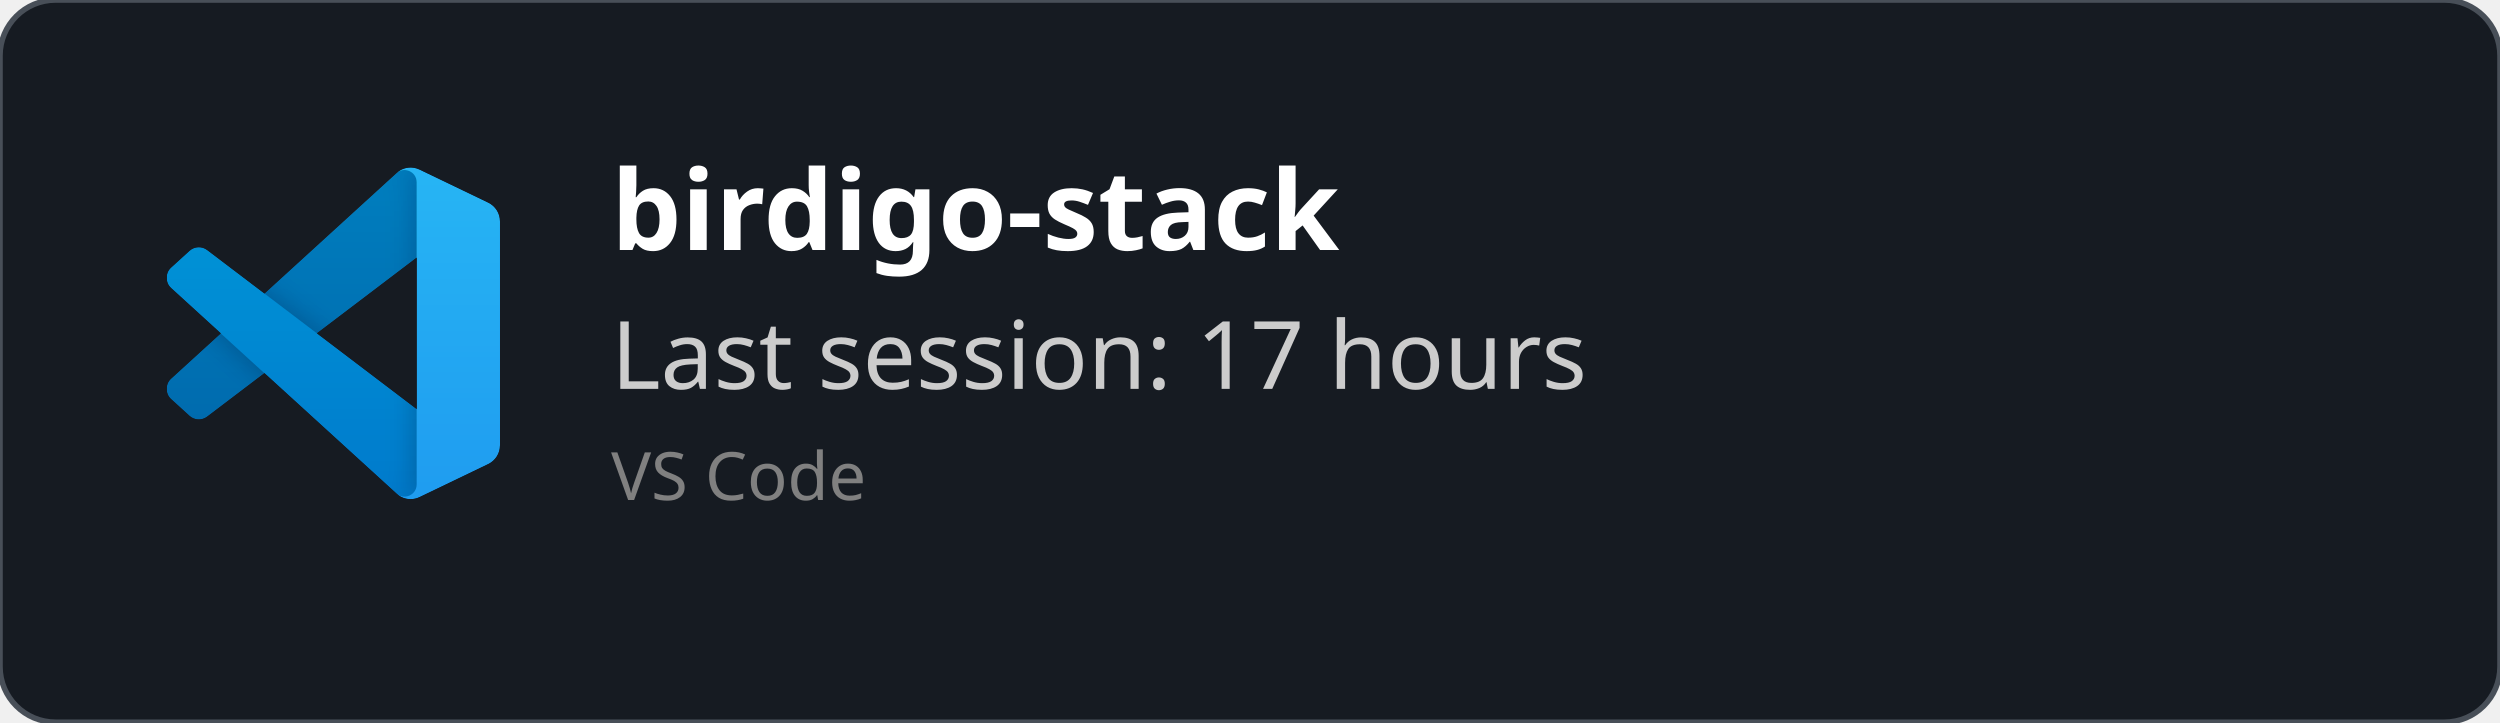
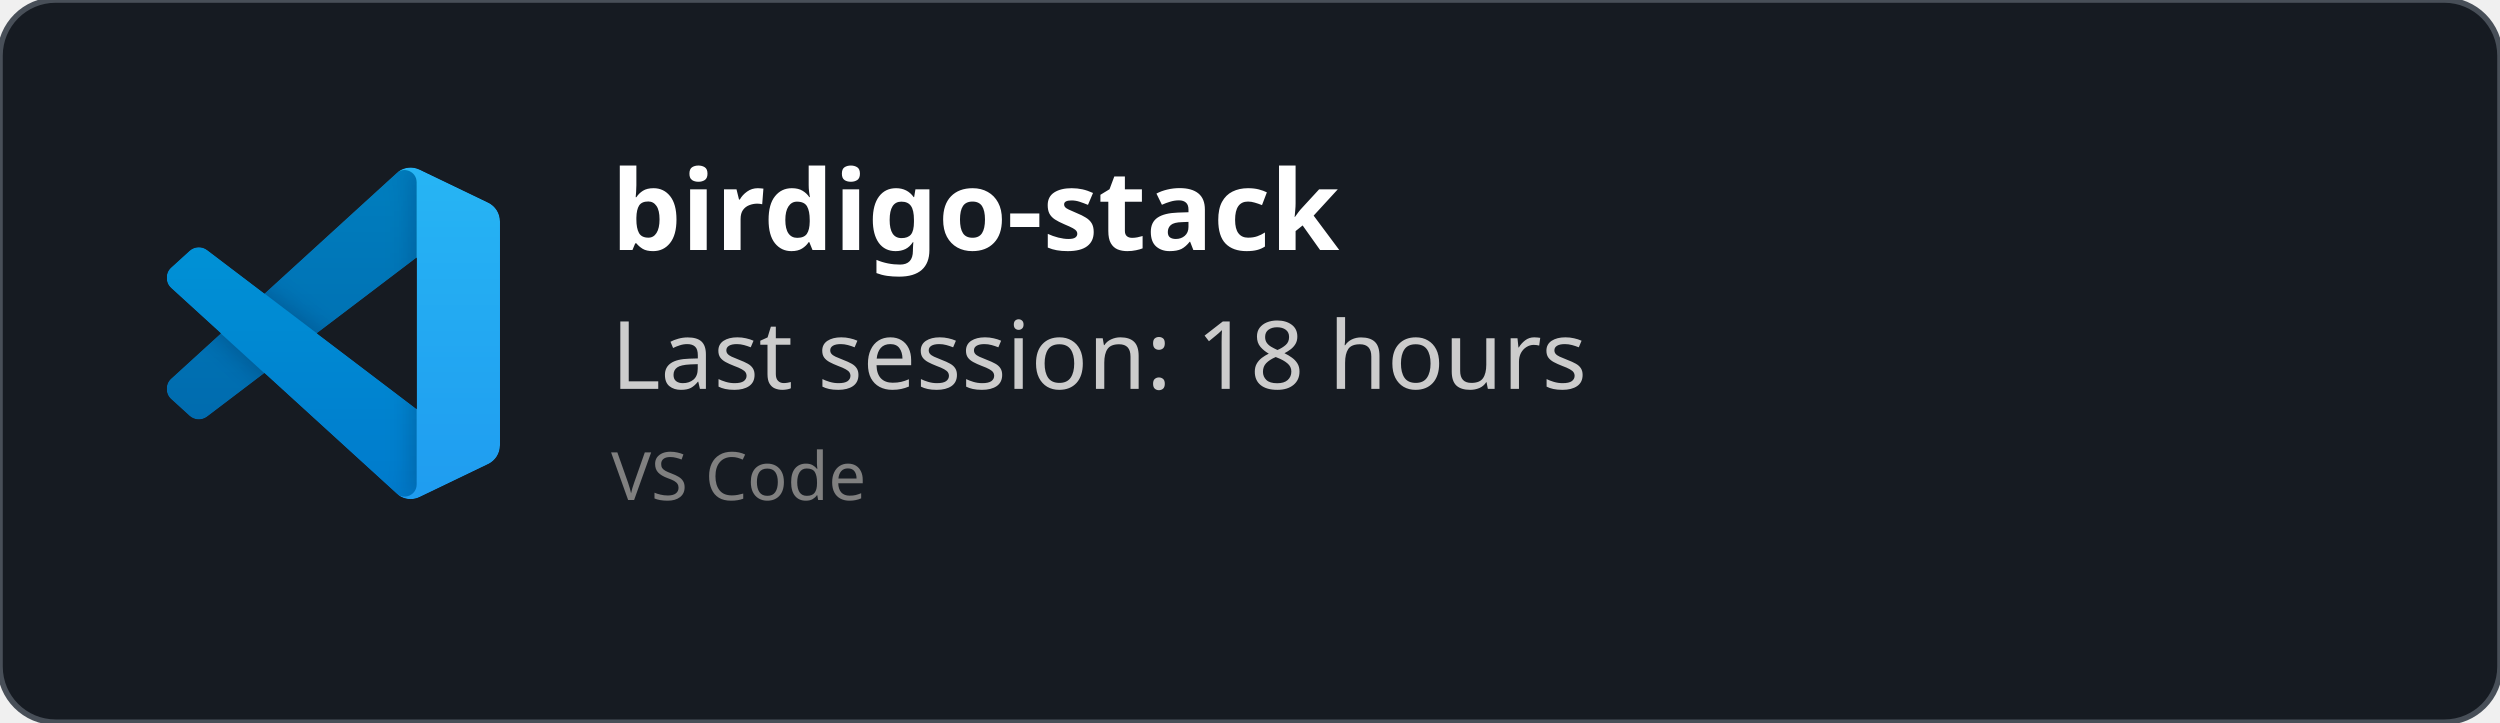
<svg xmlns="http://www.w3.org/2000/svg" width="450" height="130" viewBox="0 0 450 130" fill="none" role="img">
  <style>
    *{
        font-family: 'Segoe UI', Ubuntu, monospace
    }
    </style>
  <defs>
    <clipPath id="horizontalClip" x="20" y="20" width="500" height="200">
      <rect x="90" y="20" width="300" height="50" />
    </clipPath>
  </defs>
  <rect width="450" height="130" fill="rgba(22,27,34)" stroke="#484f58" stroke-width="1" fill-opacity="1" stroke-opacity="1" x="0" y="0" rx="10px" ry="10px">
    </rect>
  <svg width="60" height="60" x="30" y="30" viewBox="0 0 100 100" fill="none" id="vscode">
    <mask id="mask0" mask-type="alpha" maskUnits="userSpaceOnUse" x="0" y="0" width="100" height="100">
      <path fill-rule="evenodd" clip-rule="evenodd" d="M70.912 99.317C72.487 99.931 74.283 99.891 75.873 99.126L96.461 89.22C98.624 88.179 100 85.989 100 83.587V16.413C100 14.011 98.624 11.822 96.461 10.781L75.873 0.874C73.786 -0.13 71.345 0.116 69.513 1.447C69.252 1.637 69.003 1.849 68.769 2.083L29.355 38.041L12.187 25.01C10.589 23.797 8.354 23.896 6.869 25.246L1.363 30.255C-0.453 31.906 -0.455 34.763 1.359 36.417L16.247 50L1.359 63.583C-0.455 65.237 -0.453 68.094 1.363 69.745L6.869 74.754C8.354 76.104 10.589 76.204 12.187 74.99L29.355 61.959L68.769 97.917C69.392 98.541 70.125 99.01 70.912 99.317ZM75.015 27.299L45.109 50L75.015 72.701V27.299Z" fill="white" />
    </mask>
    <g mask="url(#mask0)">
      <path d="M96.461 10.796L75.857 0.876C73.472 -0.273 70.622 0.212 68.75 2.083L1.299 63.583C-0.516 65.237 -0.514 68.094 1.303 69.745L6.813 74.754C8.298 76.104 10.535 76.204 12.134 74.99L93.361 13.37C96.086 11.303 100 13.246 100 16.667V16.427C100 14.027 98.625 11.838 96.461 10.796Z" fill="#0065A9" />
      <g filter="url(#filter0_d)">
        <path d="M96.461 89.204L75.857 99.124C73.472 100.273 70.622 99.788 68.75 97.917L1.299 36.417C-0.516 34.763 -0.514 31.906 1.303 30.255L6.813 25.246C8.298 23.896 10.535 23.796 12.134 25.009L93.361 86.63C96.086 88.697 100 86.754 100 83.333V83.573C100 85.974 98.625 88.162 96.461 89.204Z" fill="#007ACC" />
      </g>
      <g filter="url(#filter1_d)">
        <path d="M75.858 99.126C73.472 100.274 70.622 99.788 68.75 97.917C71.056 100.223 75 98.59 75 95.328V4.672C75 1.41 71.056 -0.223 68.75 2.083C70.622 0.211 73.472 -0.274 75.858 0.874L96.459 10.781C98.623 11.822 100 14.011 100 16.413V83.587C100 85.989 98.623 88.179 96.459 89.22L75.858 99.126Z" fill="#1F9CF0" />
      </g>
      <g style="mix-blend-mode:overlay" opacity="0.25">
        <path fill-rule="evenodd" clip-rule="evenodd" d="M70.851 99.317C72.426 99.931 74.222 99.891 75.812 99.126L96.4 89.22C98.563 88.179 99.939 85.989 99.939 83.587V16.413C99.939 14.011 98.564 11.822 96.4 10.781L75.812 0.874C73.725 -0.13 71.284 0.116 69.453 1.447C69.191 1.637 68.942 1.849 68.708 2.083L29.294 38.041L12.126 25.01C10.528 23.796 8.293 23.896 6.809 25.246L1.302 30.255C-0.513 31.906 -0.515 34.763 1.298 36.417L16.186 50L1.298 63.583C-0.515 65.237 -0.513 68.094 1.302 69.745L6.809 74.754C8.293 76.104 10.528 76.204 12.126 74.99L29.294 61.959L68.708 97.917C69.332 98.54 70.064 99.01 70.851 99.317ZM74.954 27.299L45.048 50L74.954 72.701V27.299Z" fill="url(#paint0_linear)" />
      </g>
    </g>
    <defs>
      <filter id="filter0_d" x="-8.394" y="15.829" width="116.727" height="92.246" filterUnits="userSpaceOnUse" color-interpolation-filters="sRGB">
        <feFlood flood-opacity="0" result="BackgroundImageFix" />
        <feColorMatrix in="SourceAlpha" type="matrix" values="0 0 0 0 0 0 0 0 0 0 0 0 0 0 0 0 0 0 127 0" />
        <feOffset />
        <feGaussianBlur stdDeviation="4.167" />
        <feColorMatrix type="matrix" values="0 0 0 0 0 0 0 0 0 0 0 0 0 0 0 0 0 0 0.25 0" />
        <feBlend mode="overlay" in2="BackgroundImageFix" result="effect1_dropShadow" />
        <feBlend mode="normal" in="SourceGraphic" in2="effect1_dropShadow" result="shape" />
      </filter>
      <filter id="filter1_d" x="60.417" y="-8.076" width="47.917" height="116.151" filterUnits="userSpaceOnUse" color-interpolation-filters="sRGB">
        <feFlood flood-opacity="0" result="BackgroundImageFix" />
        <feColorMatrix in="SourceAlpha" type="matrix" values="0 0 0 0 0 0 0 0 0 0 0 0 0 0 0 0 0 0 127 0" />
        <feOffset />
        <feGaussianBlur stdDeviation="4.167" />
        <feColorMatrix type="matrix" values="0 0 0 0 0 0 0 0 0 0 0 0 0 0 0 0 0 0 0.25 0" />
        <feBlend mode="overlay" in2="BackgroundImageFix" result="effect1_dropShadow" />
        <feBlend mode="normal" in="SourceGraphic" in2="effect1_dropShadow" result="shape" />
      </filter>
      <linearGradient id="paint0_linear" x1="49.939" y1="0.258" x2="49.939" y2="99.742" gradientUnits="userSpaceOnUse">
        <stop stop-color="white" />
        <stop offset="1" stop-color="white" stop-opacity="0" />
      </linearGradient>
    </defs>
  </svg>
  <text x="110" y="45" font-size="20" clip-path="url(#horizontalClip)" font-weight="bold" font-family="Ubuntu" fill="white">
    birdigo-stack
    </text>
  <text x="110" y="70" font-size="17px" font-family="Ubuntu" fill="#ccc">
-     Last session: 17 hours
+     Last session: 18 hours
    </text>
  <text x="110" y="90" font-size="12px" font-family="Ubuntu" fill="grey">
    VS Code
    </text>
</svg>
